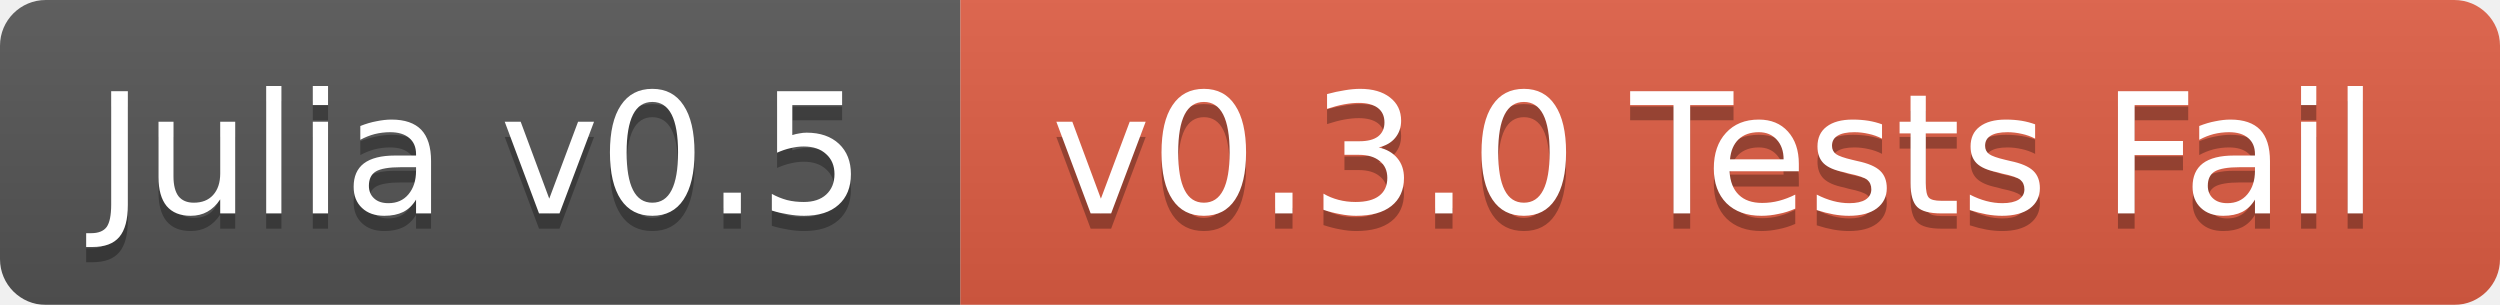
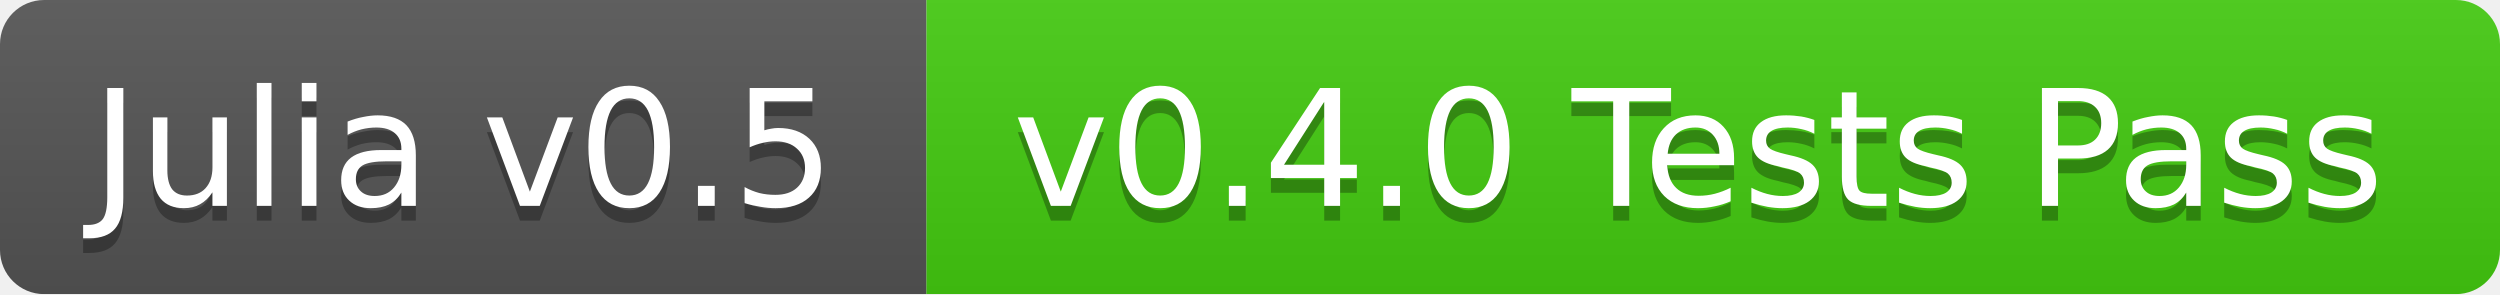
- <svg xmlns="http://www.w3.org/2000/svg" width="164" height="20">
+ <svg xmlns="http://www.w3.org/2000/svg" width="170" height="20">
  <linearGradient id="b" x2="0" y2="100%">
    <stop offset="0" stop-color="#bbb" stop-opacity=".1" />
    <stop offset="1" stop-opacity=".1" />
  </linearGradient>
  <mask id="a">
-     <rect width="164" height="20" rx="3" fill="#fff" />
+     <rect width="170" height="20" rx="3" fill="#fff" />
  </mask>
  <g mask="url(#a)">
    <path fill="#555" d="M0 0h63v20H0z" />
-     <path fill="#e05d44" d="M63 0h101v20H63z" />
-     <path fill="url(#b)" d="M0 0h164v20H0z" />
+     <path fill="#4c1" d="M63 0h107v20H63z" />
+     <path fill="url(#b)" d="M0 0h170v20H0z" />
  </g>
  <g fill="#fff" text-anchor="middle" font-family="DejaVu Sans,Verdana,Geneva,sans-serif" font-size="11">
    <text x="31.5" y="15" fill="#010101" fill-opacity=".3">Julia v0.5</text>
    <text x="31.5" y="14">Julia v0.5</text>
-     <text x="112.5" y="15" fill="#010101" fill-opacity=".3">v0.3.0 Tests Fail</text>
-     <text x="112.5" y="14">v0.3.0 Tests Fail</text>
+     <text x="115.5" y="15" fill="#010101" fill-opacity=".3">v0.4.0 Tests Pass</text>
+     <text x="115.5" y="14">v0.4.0 Tests Pass</text>
  </g>
</svg>
